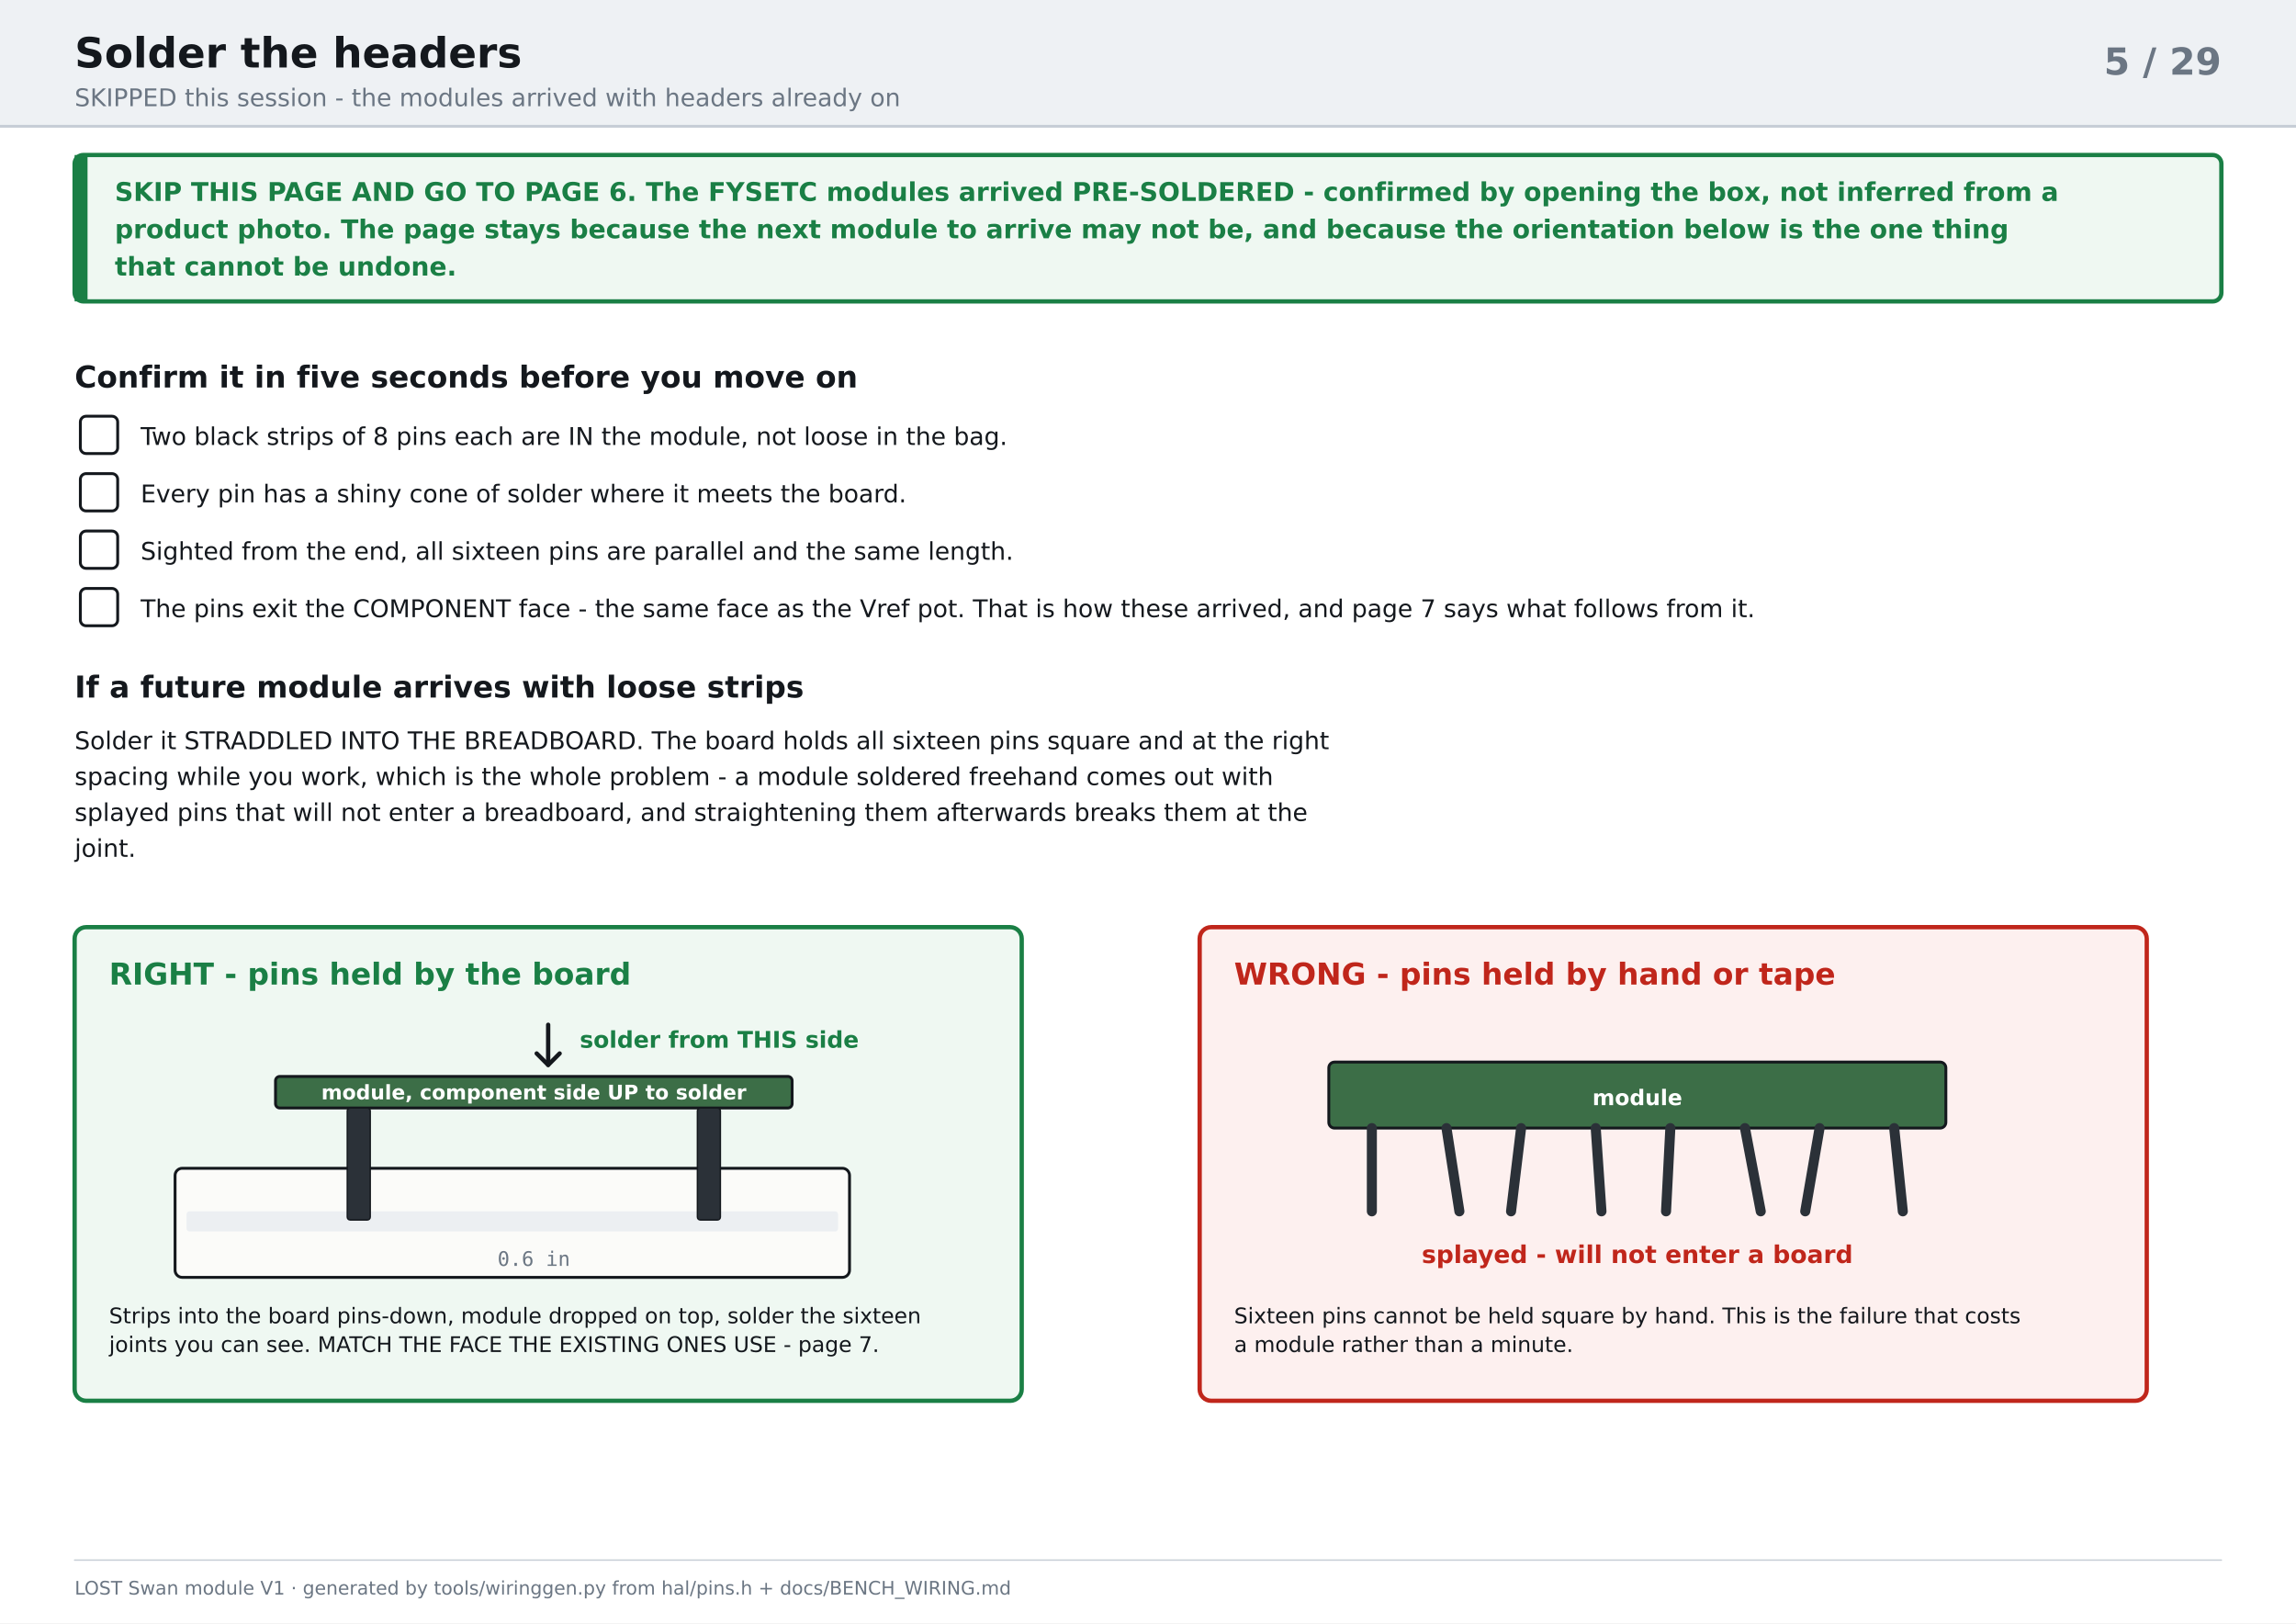
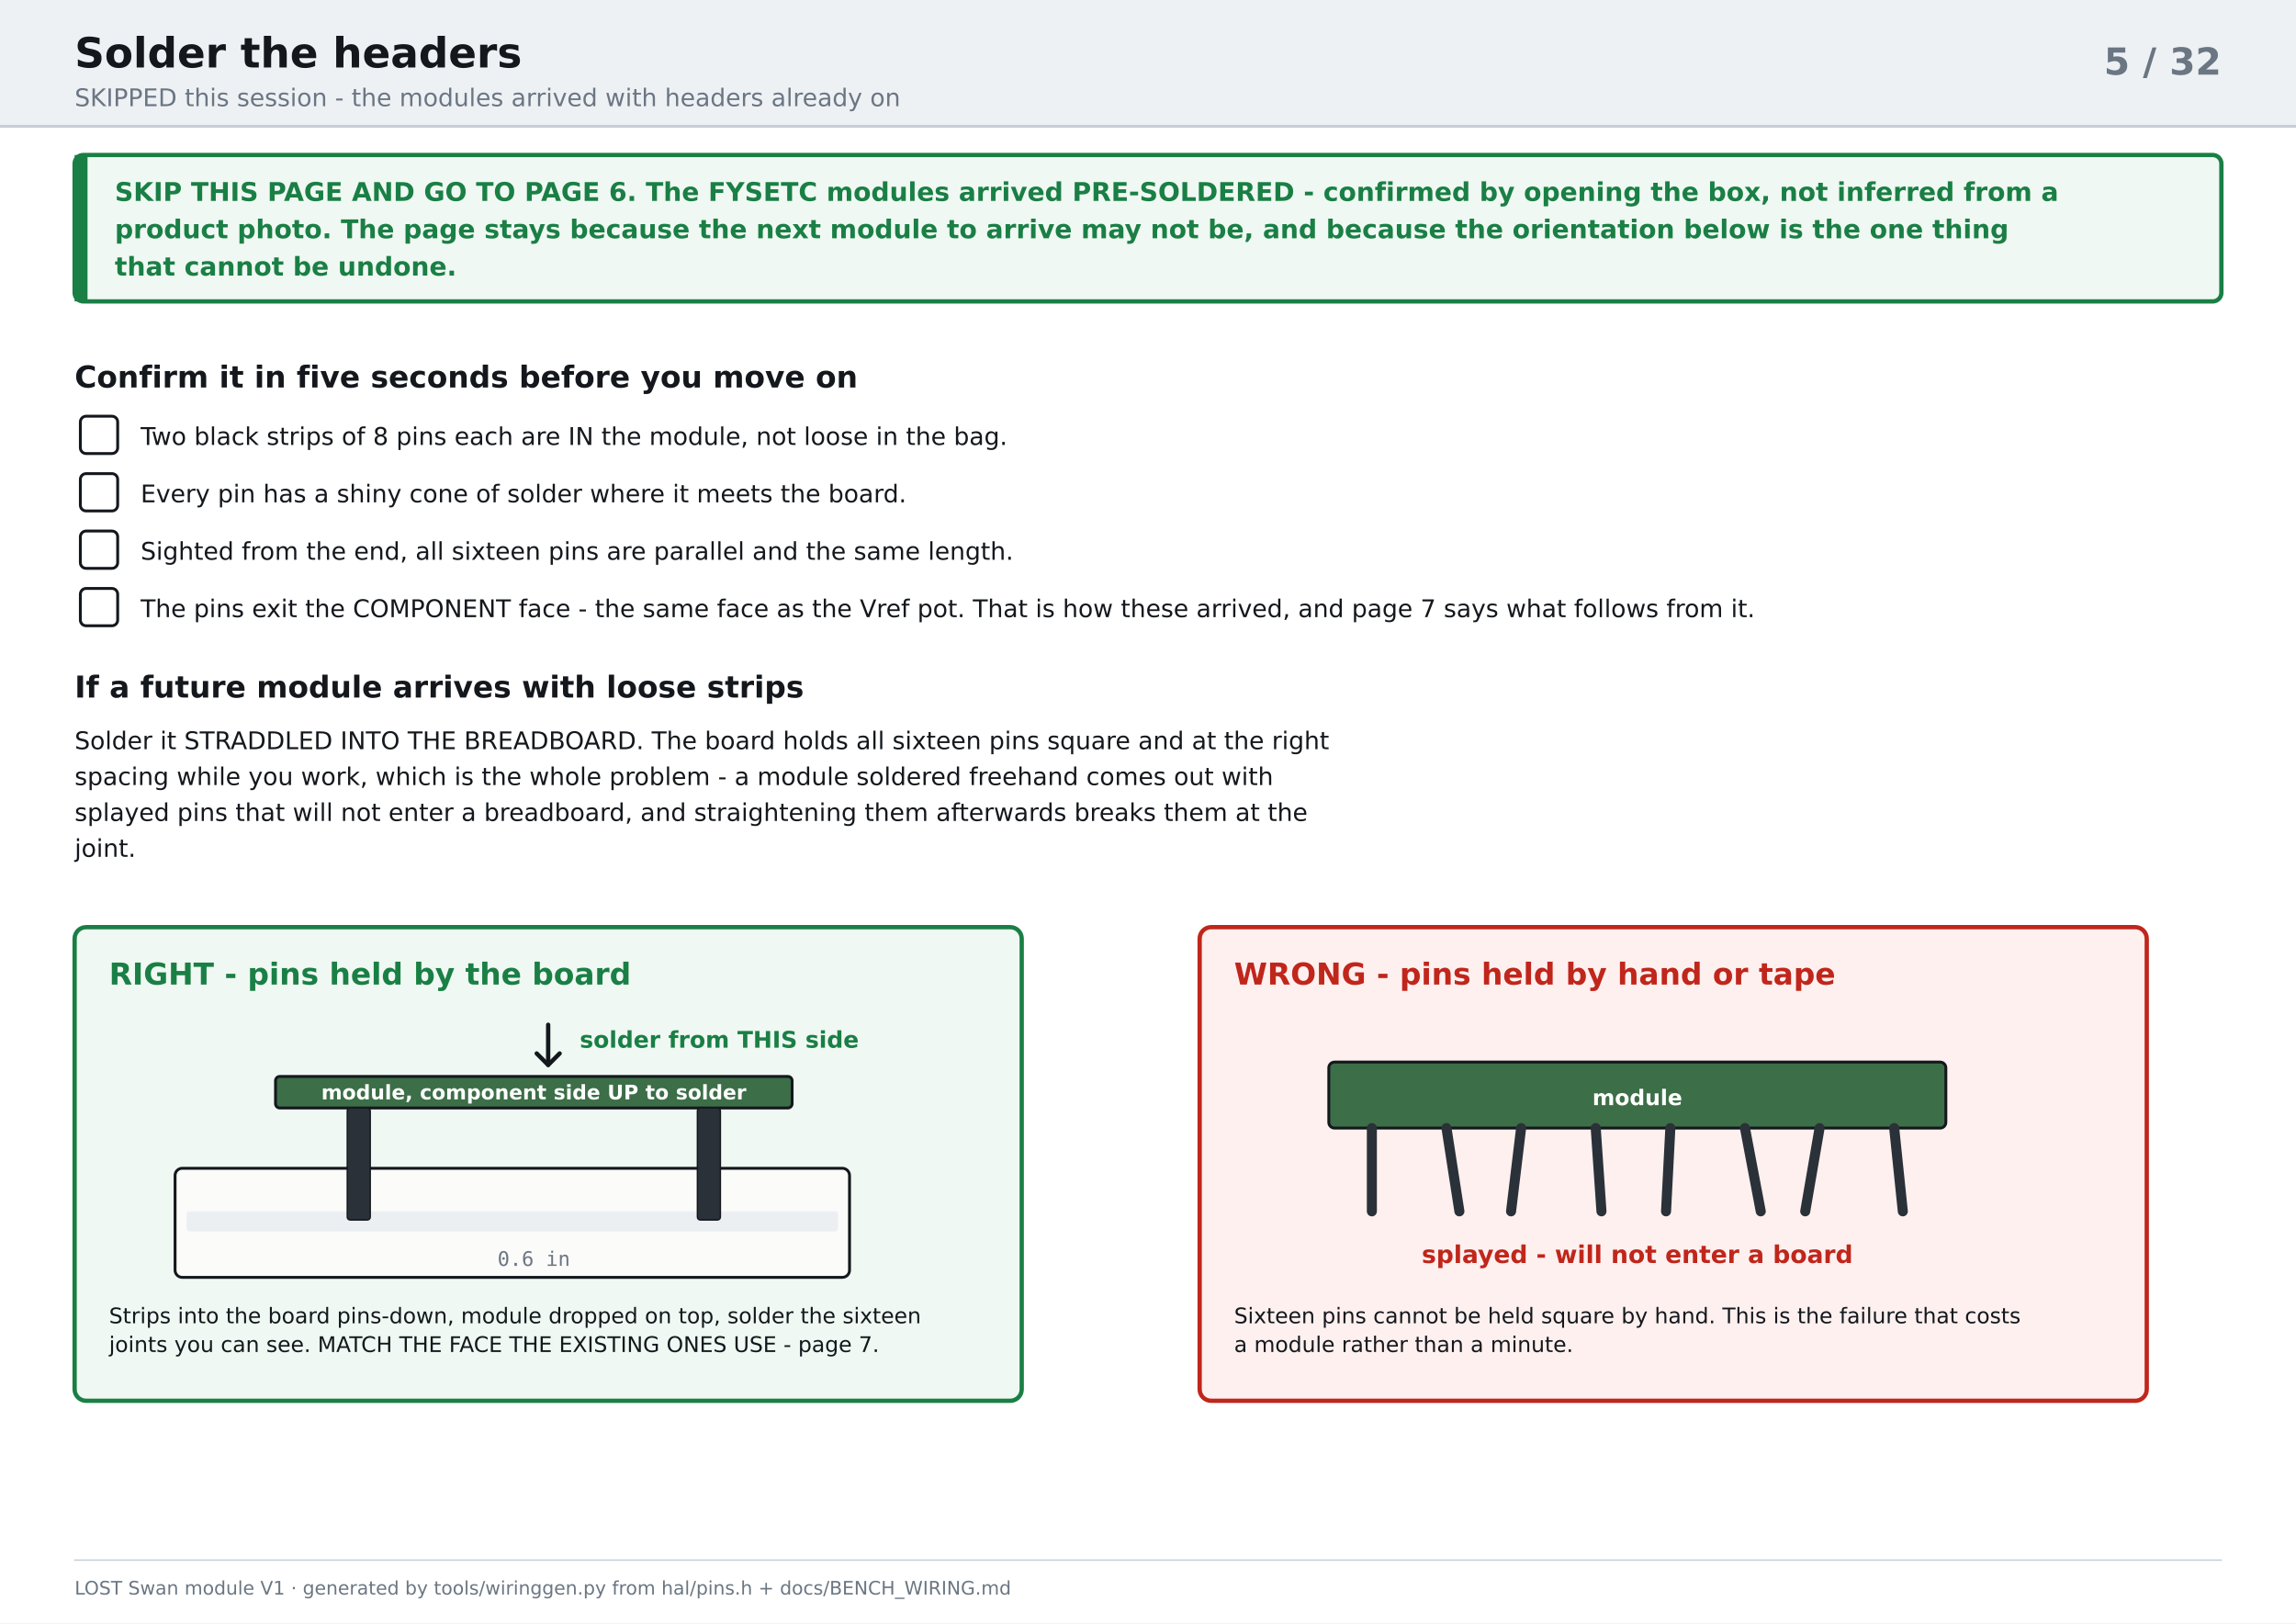
<svg xmlns="http://www.w3.org/2000/svg" width="1600" height="1131" viewBox="0 0 1600 1131">
  <rect width="1600" height="1131" fill="#ffffff" />
  <rect x="0" y="0" width="1600" height="88" fill="#eef1f4" />
  <line x1="0" y1="88" x2="1600" y2="88" stroke="#c7ced6" stroke-width="2" />
  <text x="52" y="47" font-family="DejaVu Sans, Verdana, Geneva, sans-serif" font-size="29" fill="#14181d" text-anchor="start" font-weight="bold">Solder the headers</text>
  <text x="52" y="74" font-family="DejaVu Sans, Verdana, Geneva, sans-serif" font-size="17" fill="#6b7683" text-anchor="start" font-weight="normal">SKIPPED this session - the modules arrived with headers already on</text>
-   <text x="1548" y="52" font-family="DejaVu Sans, Verdana, Geneva, sans-serif" font-size="26" fill="#6b7683" text-anchor="end" font-weight="bold">5 / 29</text>
+   <text x="1548" y="52" font-family="DejaVu Sans, Verdana, Geneva, sans-serif" font-size="26" fill="#6b7683" text-anchor="end" font-weight="bold">5 / 32</text>
  <rect x="52" y="108" width="1496" height="102" rx="6" fill="#eff8f2" stroke="#1a7f45" stroke-width="3" />
  <rect x="52" y="108" width="9" height="102" rx="0" fill="#1a7f45" stroke="none" stroke-width="2" />
  <text x="80" y="140" font-family="DejaVu Sans, Verdana, Geneva, sans-serif" font-size="18" fill="#1a7f45" text-anchor="start" font-weight="bold">SKIP THIS PAGE AND GO TO PAGE 6. The FYSETC modules arrived PRE-SOLDERED - confirmed by opening the box, not inferred from a</text>
  <text x="80" y="166" font-family="DejaVu Sans, Verdana, Geneva, sans-serif" font-size="18" fill="#1a7f45" text-anchor="start" font-weight="bold">product photo. The page stays because the next module to arrive may not be, and because the orientation below is the one thing</text>
  <text x="80" y="192" font-family="DejaVu Sans, Verdana, Geneva, sans-serif" font-size="18" fill="#1a7f45" text-anchor="start" font-weight="bold">that cannot be undone.</text>
  <text x="52" y="270" font-family="DejaVu Sans, Verdana, Geneva, sans-serif" font-size="21" fill="#14181d" text-anchor="start" font-weight="bold">Confirm it in five seconds before you move on</text>
  <rect x="56" y="290" width="26" height="26" rx="4" fill="none" stroke="#14181d" stroke-width="2" />
  <text x="98" y="310" font-family="DejaVu Sans, Verdana, Geneva, sans-serif" font-size="17" fill="#14181d" text-anchor="start" font-weight="normal">Two black strips of 8 pins each are IN the module, not loose in the bag.</text>
  <rect x="56" y="330" width="26" height="26" rx="4" fill="none" stroke="#14181d" stroke-width="2" />
  <text x="98" y="350" font-family="DejaVu Sans, Verdana, Geneva, sans-serif" font-size="17" fill="#14181d" text-anchor="start" font-weight="normal">Every pin has a shiny cone of solder where it meets the board.</text>
  <rect x="56" y="370" width="26" height="26" rx="4" fill="none" stroke="#14181d" stroke-width="2" />
  <text x="98" y="390" font-family="DejaVu Sans, Verdana, Geneva, sans-serif" font-size="17" fill="#14181d" text-anchor="start" font-weight="normal">Sighted from the end, all sixteen pins are parallel and the same length.</text>
  <rect x="56" y="410" width="26" height="26" rx="4" fill="none" stroke="#14181d" stroke-width="2" />
  <text x="98" y="430" font-family="DejaVu Sans, Verdana, Geneva, sans-serif" font-size="17" fill="#14181d" text-anchor="start" font-weight="normal">The pins exit the COMPONENT face - the same face as the Vref pot. That is how these arrived, and page 7 says what follows from it.</text>
  <text x="52" y="486" font-family="DejaVu Sans, Verdana, Geneva, sans-serif" font-size="21" fill="#14181d" text-anchor="start" font-weight="bold">If a future module arrives with loose strips</text>
  <text x="52" y="522" font-family="DejaVu Sans, Verdana, Geneva, sans-serif" font-size="17" fill="#14181d" text-anchor="start" font-weight="normal">Solder it STRADDLED INTO THE BREADBOARD. The board holds all sixteen pins square and at the right</text>
  <text x="52" y="547" font-family="DejaVu Sans, Verdana, Geneva, sans-serif" font-size="17" fill="#14181d" text-anchor="start" font-weight="normal">spacing while you work, which is the whole problem - a module soldered freehand comes out with</text>
  <text x="52" y="572" font-family="DejaVu Sans, Verdana, Geneva, sans-serif" font-size="17" fill="#14181d" text-anchor="start" font-weight="normal">splayed pins that will not enter a breadboard, and straightening them afterwards breaks them at the</text>
  <text x="52" y="597" font-family="DejaVu Sans, Verdana, Geneva, sans-serif" font-size="17" fill="#14181d" text-anchor="start" font-weight="normal">joint.</text>
  <rect x="52" y="646" width="660" height="330" rx="8" fill="#eff8f2" stroke="#1a7f45" stroke-width="3" />
  <text x="76" y="686" font-family="DejaVu Sans, Verdana, Geneva, sans-serif" font-size="21" fill="#1a7f45" text-anchor="start" font-weight="bold">RIGHT  -  pins held by the board</text>
  <rect x="836" y="646" width="660" height="330" rx="8" fill="#fdf0ef" stroke="#c0261b" stroke-width="3" />
  <text x="860" y="686" font-family="DejaVu Sans, Verdana, Geneva, sans-serif" font-size="21" fill="#c0261b" text-anchor="start" font-weight="bold">WRONG  -  pins held by hand or tape</text>
  <polyline points="382,714 382,742" fill="none" stroke="#14181d" stroke-width="3" stroke-linecap="round" stroke-linejoin="round" />
  <polyline points="374,734 382,742 390,734" fill="none" stroke="#14181d" stroke-width="3" stroke-linecap="round" stroke-linejoin="round" />
  <text x="404" y="730" font-family="DejaVu Sans, Verdana, Geneva, sans-serif" font-size="16" fill="#1a7f45" text-anchor="start" font-weight="bold">solder from THIS side</text>
  <rect x="192" y="750" width="360" height="22" rx="3" fill="#3c6e47" stroke="#14181d" stroke-width="2" />
  <text x="372" y="766" font-family="DejaVu Sans, Verdana, Geneva, sans-serif" font-size="14" fill="#ffffff" text-anchor="middle" font-weight="bold">module, component side UP to solder</text>
  <rect x="122" y="814" width="470" height="76" rx="5" fill="#fbfbf9" stroke="#14181d" stroke-width="2" />
  <rect x="130" y="844" width="454" height="14" rx="2" fill="#eceff2" stroke="none" stroke-width="2" />
  <rect x="242" y="772" width="16" height="78" rx="2" fill="#2b3138" stroke="#14181d" stroke-width="1" />
  <rect x="486" y="772" width="16" height="78" rx="2" fill="#2b3138" stroke="#14181d" stroke-width="1" />
  <text x="372" y="882" font-family="DejaVu Sans Mono, Consolas, monospace" font-size="14" fill="#6b7683" text-anchor="middle" font-weight="normal">0.6 in</text>
  <text x="76" y="922" font-family="DejaVu Sans, Verdana, Geneva, sans-serif" font-size="15" fill="#14181d" text-anchor="start" font-weight="normal">Strips into the board pins-down, module dropped on top, solder the sixteen</text>
  <text x="76" y="942" font-family="DejaVu Sans, Verdana, Geneva, sans-serif" font-size="15" fill="#14181d" text-anchor="start" font-weight="normal">joints you can see. MATCH THE FACE THE EXISTING ONES USE - page 7.</text>
  <rect x="926" y="740" width="430" height="46" rx="4" fill="#3c6e47" stroke="#14181d" stroke-width="2" />
  <text x="1141" y="770" font-family="DejaVu Sans, Verdana, Geneva, sans-serif" font-size="15" fill="#ffffff" text-anchor="middle" font-weight="bold">module</text>
  <line x1="956" y1="786" x2="956" y2="844" stroke="#2b3138" stroke-width="7" stroke-linecap="round" />
  <line x1="1008" y1="786" x2="1017" y2="844" stroke="#2b3138" stroke-width="7" stroke-linecap="round" />
  <line x1="1060" y1="786" x2="1053" y2="844" stroke="#2b3138" stroke-width="7" stroke-linecap="round" />
  <line x1="1112" y1="786" x2="1116" y2="844" stroke="#2b3138" stroke-width="7" stroke-linecap="round" />
  <line x1="1164" y1="786" x2="1161" y2="844" stroke="#2b3138" stroke-width="7" stroke-linecap="round" />
  <line x1="1216" y1="786" x2="1227" y2="844" stroke="#2b3138" stroke-width="7" stroke-linecap="round" />
  <line x1="1268" y1="786" x2="1258" y2="844" stroke="#2b3138" stroke-width="7" stroke-linecap="round" />
  <line x1="1320" y1="786" x2="1326" y2="844" stroke="#2b3138" stroke-width="7" stroke-linecap="round" />
  <text x="1141" y="880" font-family="DejaVu Sans, Verdana, Geneva, sans-serif" font-size="17" fill="#c0261b" text-anchor="middle" font-weight="bold">splayed - will not enter a board</text>
  <text x="860" y="922" font-family="DejaVu Sans, Verdana, Geneva, sans-serif" font-size="15" fill="#14181d" text-anchor="start" font-weight="normal">Sixteen pins cannot be held square by hand. This is the failure that costs</text>
  <text x="860" y="942" font-family="DejaVu Sans, Verdana, Geneva, sans-serif" font-size="15" fill="#14181d" text-anchor="start" font-weight="normal">a module rather than a minute.</text>
  <line x1="52" y1="1087" x2="1548" y2="1087" stroke="#c7ced6" stroke-width="1" stroke-linecap="round" />
  <text x="52" y="1111" font-family="DejaVu Sans, Verdana, Geneva, sans-serif" font-size="13" fill="#6b7683" text-anchor="start" font-weight="normal">LOST Swan  module V1  ·  generated by tools/wiringgen.py from hal/pins.h + docs/BENCH_WIRING.md</text>
</svg>
